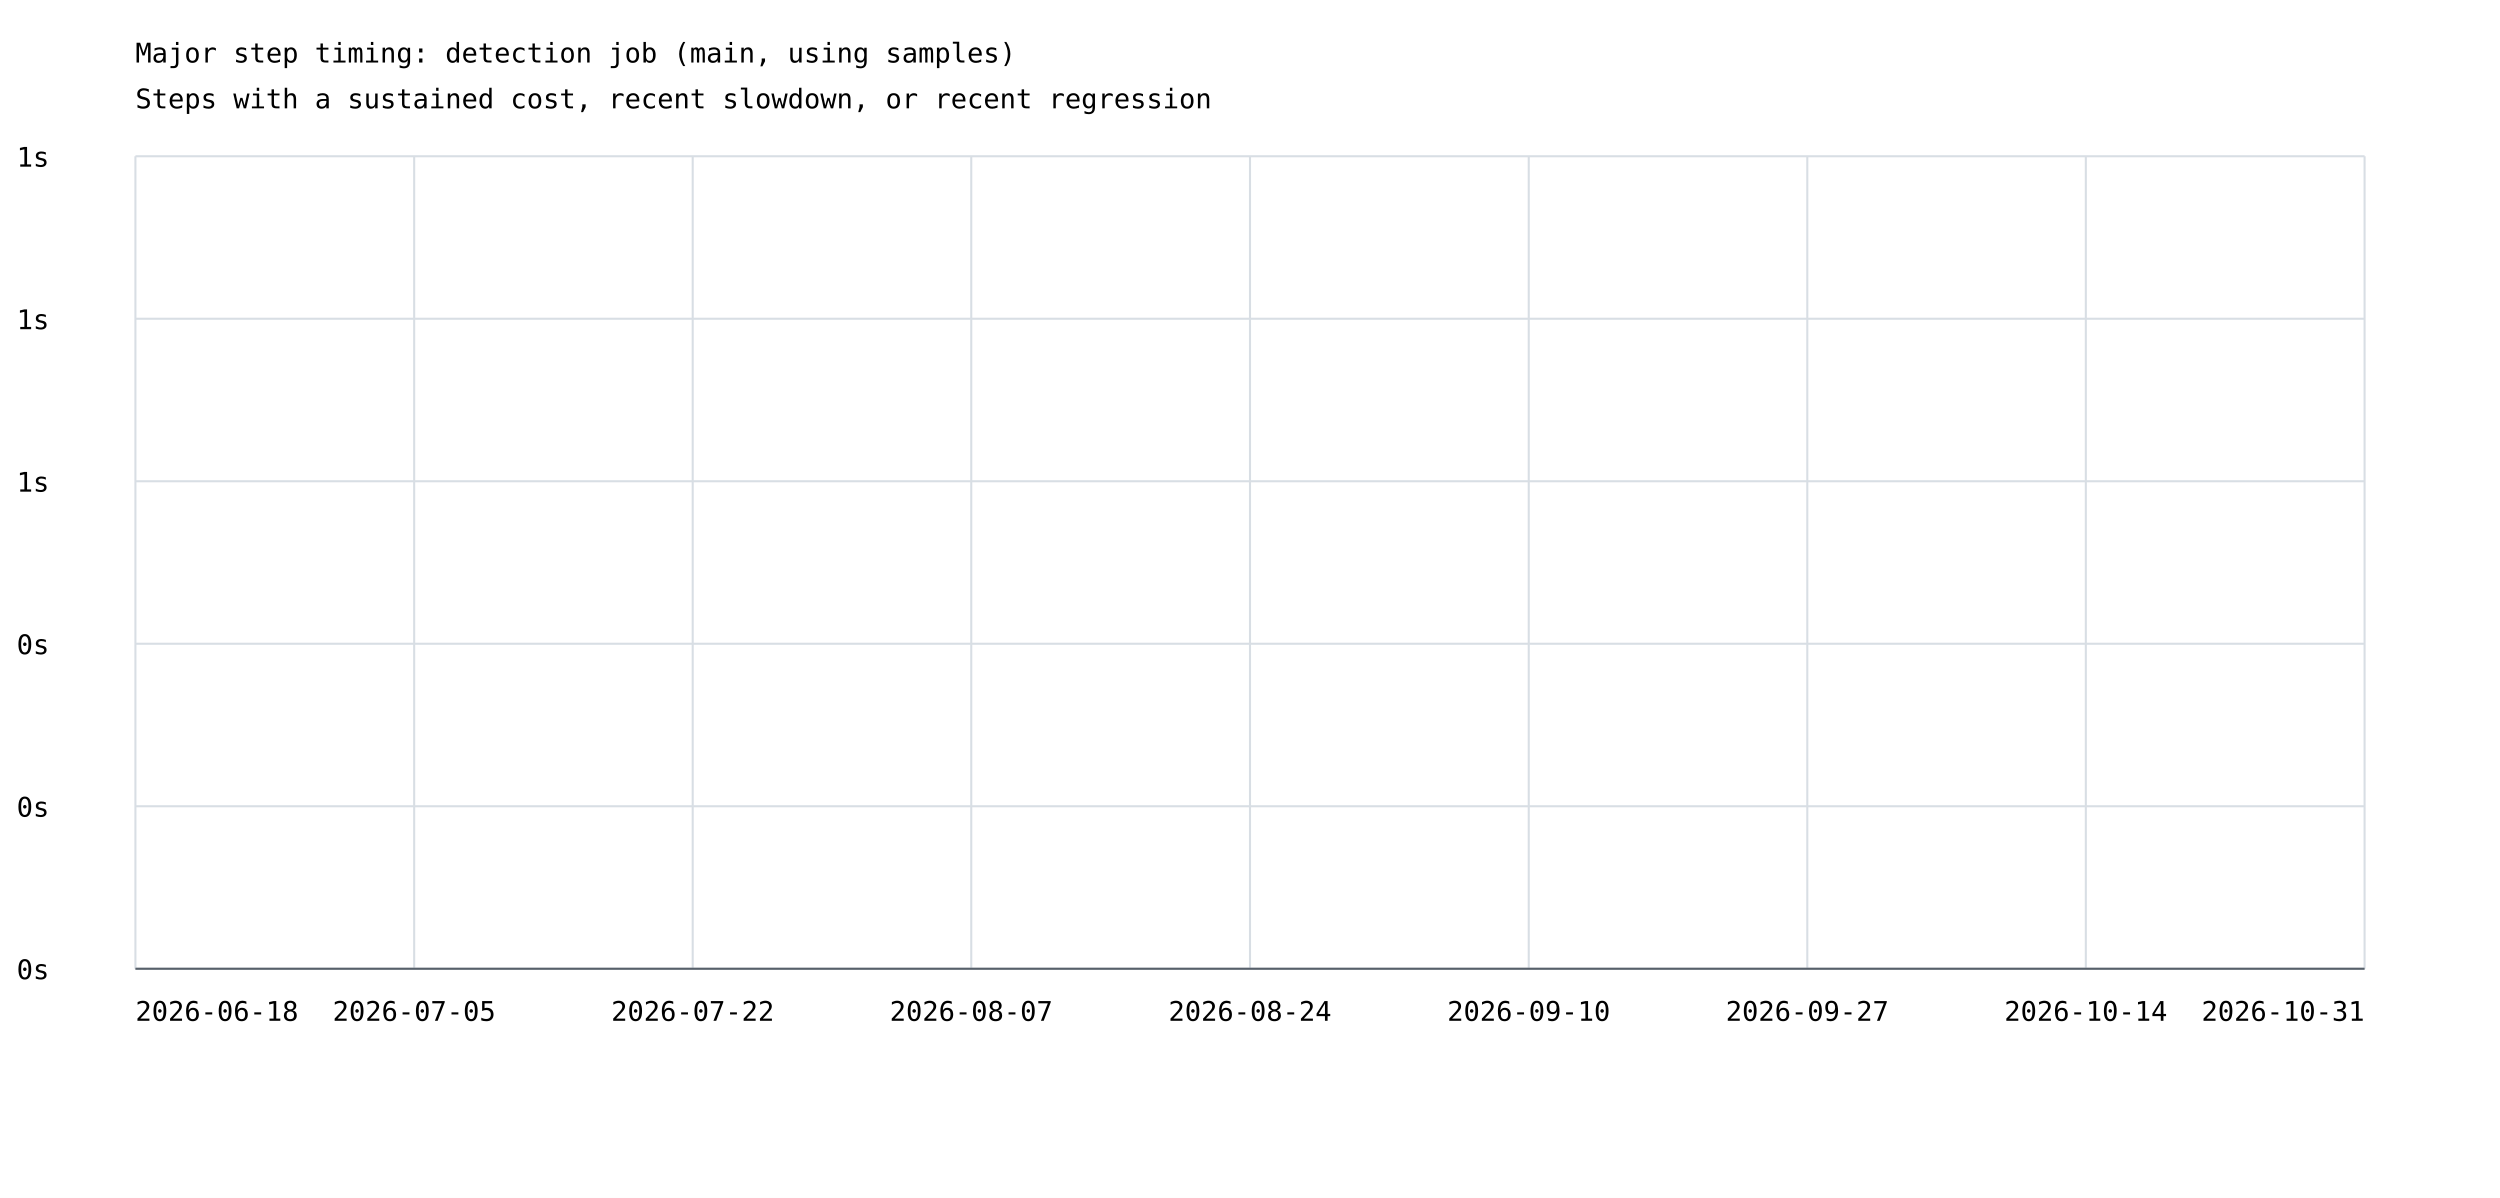
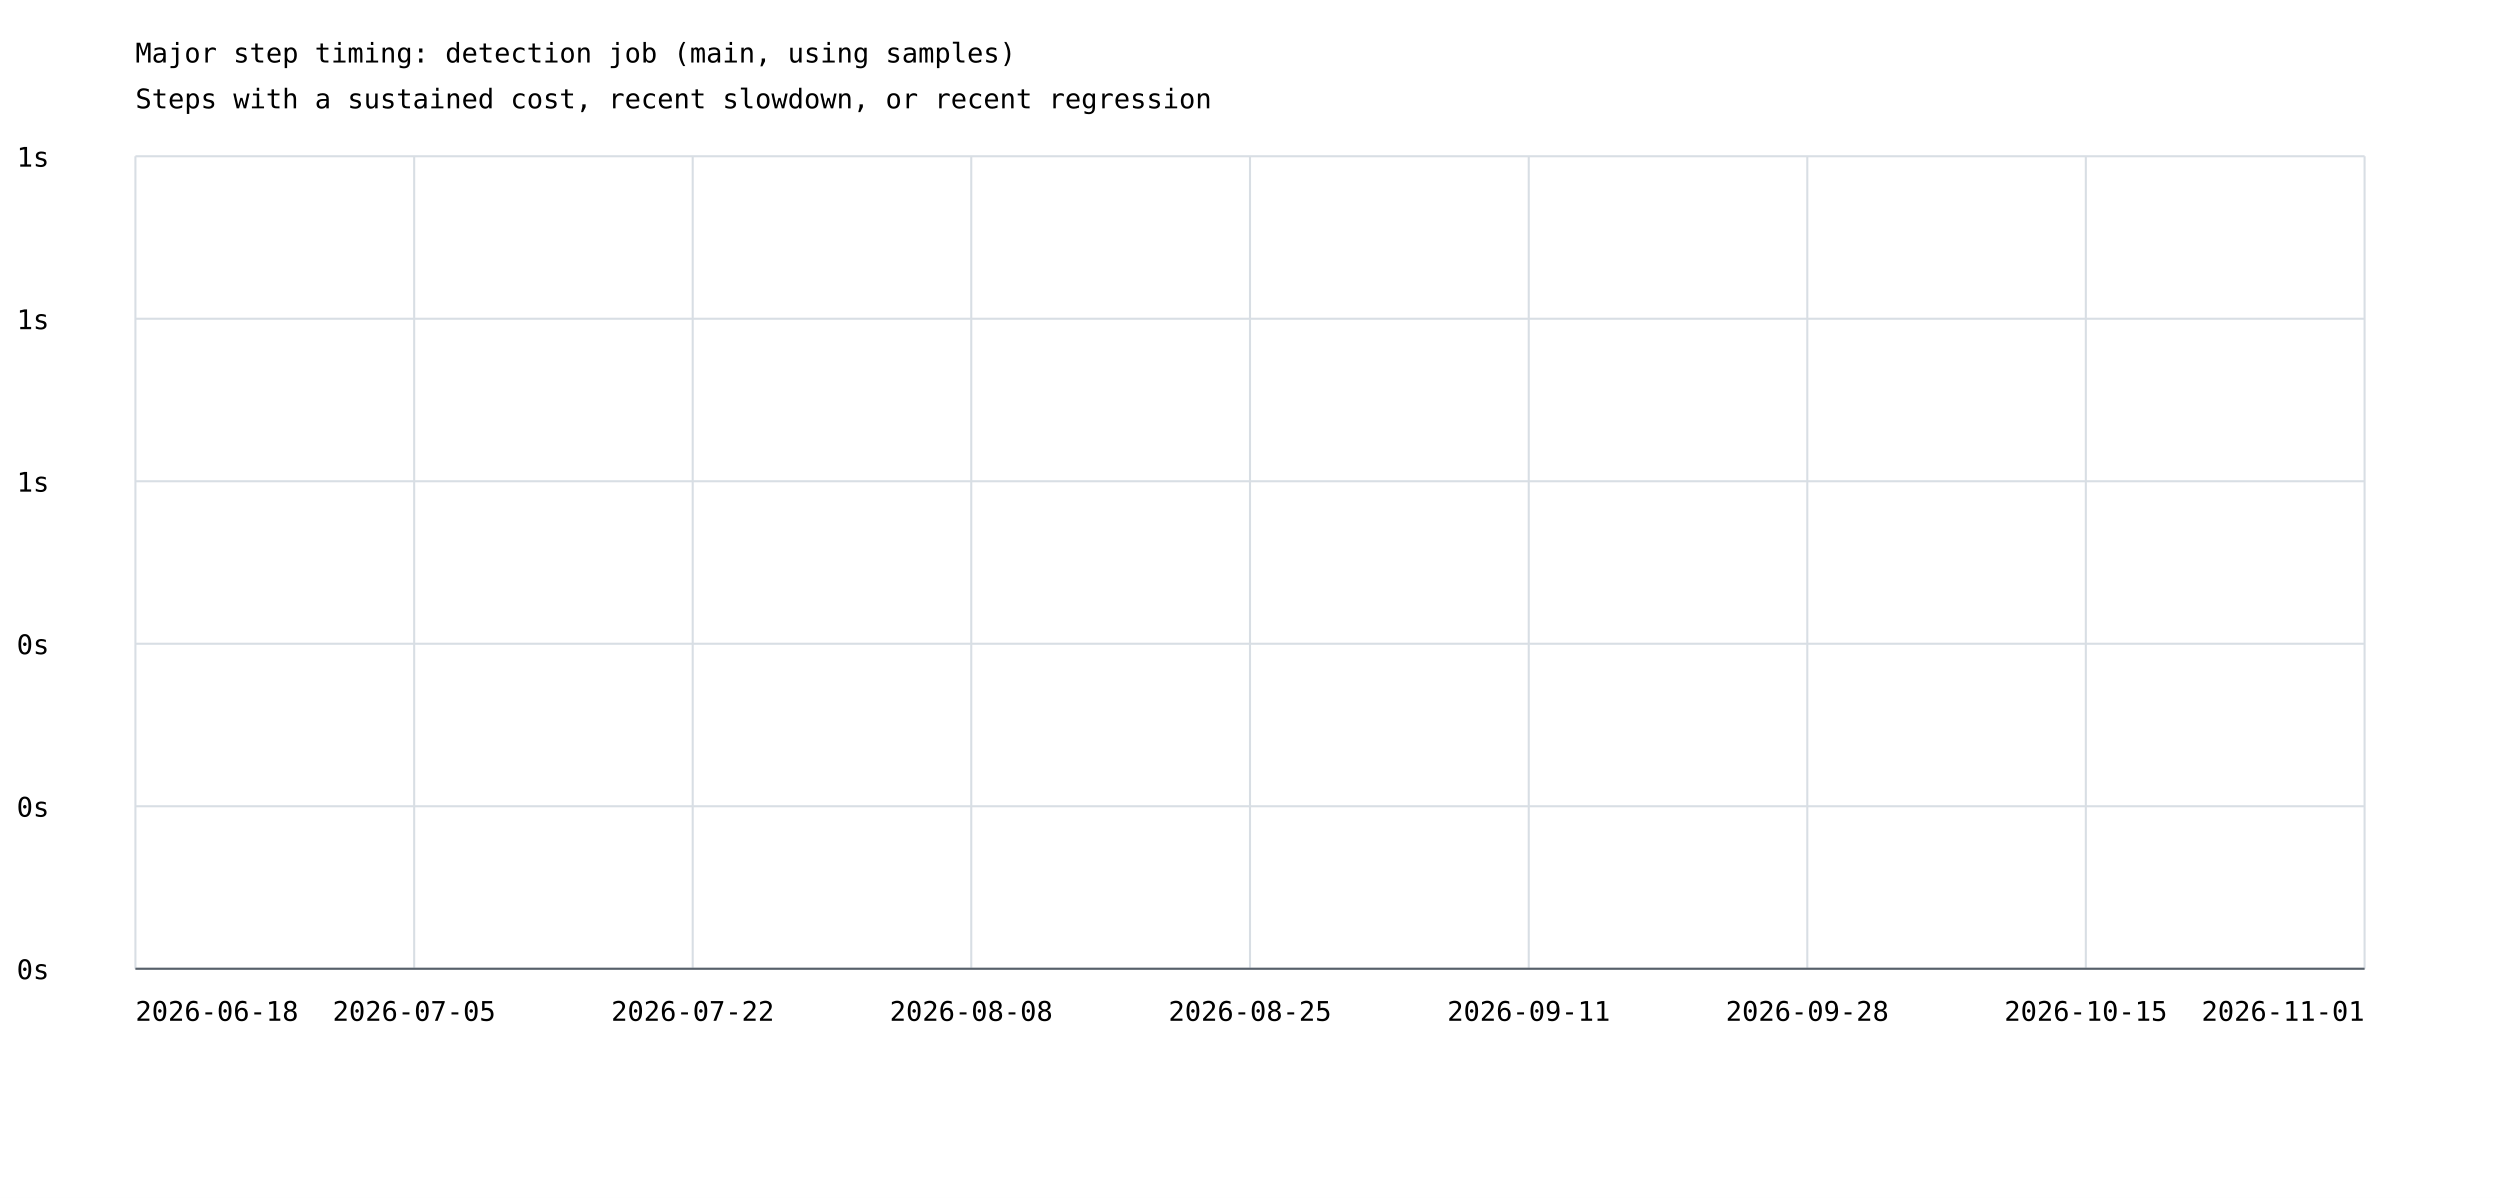
<svg xmlns="http://www.w3.org/2000/svg" width="1200" height="575" viewBox="0 0 1200 575">
  <rect width="100%" height="100%" fill="white" />
  <style>text{font-family:ui-monospace,monospace;font-size:13px}.axis{stroke:#57606a;stroke-width:1}.grid{stroke:#d8dee4;stroke-width:1}</style>
  <text x="65" y="30" font-size="20">Major step timing: detection job (main, using samples)</text>
  <text x="65" y="52">Steps with a sustained cost, recent slowdown, or recent regression</text>
  <line class="grid" x1="65" y1="465.0" x2="1135" y2="465.0" />
  <text x="8" y="470.0">0s</text>
  <line class="grid" x1="65" y1="387.0" x2="1135" y2="387.0" />
  <text x="8" y="392.0">0s</text>
  <line class="grid" x1="65" y1="309.0" x2="1135" y2="309.0" />
  <text x="8" y="314.0">0s</text>
  <line class="grid" x1="65" y1="231.0" x2="1135" y2="231.0" />
  <text x="8" y="236.0">1s</text>
  <line class="grid" x1="65" y1="153.0" x2="1135" y2="153.0" />
  <text x="8" y="158.0">1s</text>
  <line class="grid" x1="65" y1="75.0" x2="1135" y2="75.0" />
  <text x="8" y="80.0">1s</text>
  <line class="grid" x1="65.0" y1="75" x2="65.0" y2="465" />
  <line class="grid" x1="198.8" y1="75" x2="198.8" y2="465" />
  <line class="grid" x1="332.5" y1="75" x2="332.5" y2="465" />
  <line class="grid" x1="466.2" y1="75" x2="466.2" y2="465" />
  <line class="grid" x1="600.0" y1="75" x2="600.0" y2="465" />
  <line class="grid" x1="733.8" y1="75" x2="733.8" y2="465" />
  <line class="grid" x1="867.5" y1="75" x2="867.5" y2="465" />
  <line class="grid" x1="1001.2" y1="75" x2="1001.2" y2="465" />
  <line class="grid" x1="1135.0" y1="75" x2="1135.0" y2="465" />
  <text x="65.0" y="490" text-anchor="start">2026-06-18</text>
  <text x="198.8" y="490" text-anchor="middle">2026-07-05</text>
  <text x="332.5" y="490" text-anchor="middle">2026-07-22</text>
-   <text x="466.2" y="490" text-anchor="middle">2026-08-07</text>
-   <text x="600.0" y="490" text-anchor="middle">2026-08-24</text>
-   <text x="733.8" y="490" text-anchor="middle">2026-09-10</text>
-   <text x="867.5" y="490" text-anchor="middle">2026-09-27</text>
-   <text x="1001.2" y="490" text-anchor="middle">2026-10-14</text>
-   <text x="1135.0" y="490" text-anchor="end">2026-10-31</text>
+   <text x="466.2" y="490" text-anchor="middle">2026-08-08</text>
+   <text x="600.0" y="490" text-anchor="middle">2026-08-25</text>
+   <text x="733.8" y="490" text-anchor="middle">2026-09-11</text>
+   <text x="867.5" y="490" text-anchor="middle">2026-09-28</text>
+   <text x="1001.2" y="490" text-anchor="middle">2026-10-15</text>
+   <text x="1135.0" y="490" text-anchor="end">2026-11-01</text>
  <line class="axis" x1="65" y1="465" x2="1135" y2="465" />
</svg>
